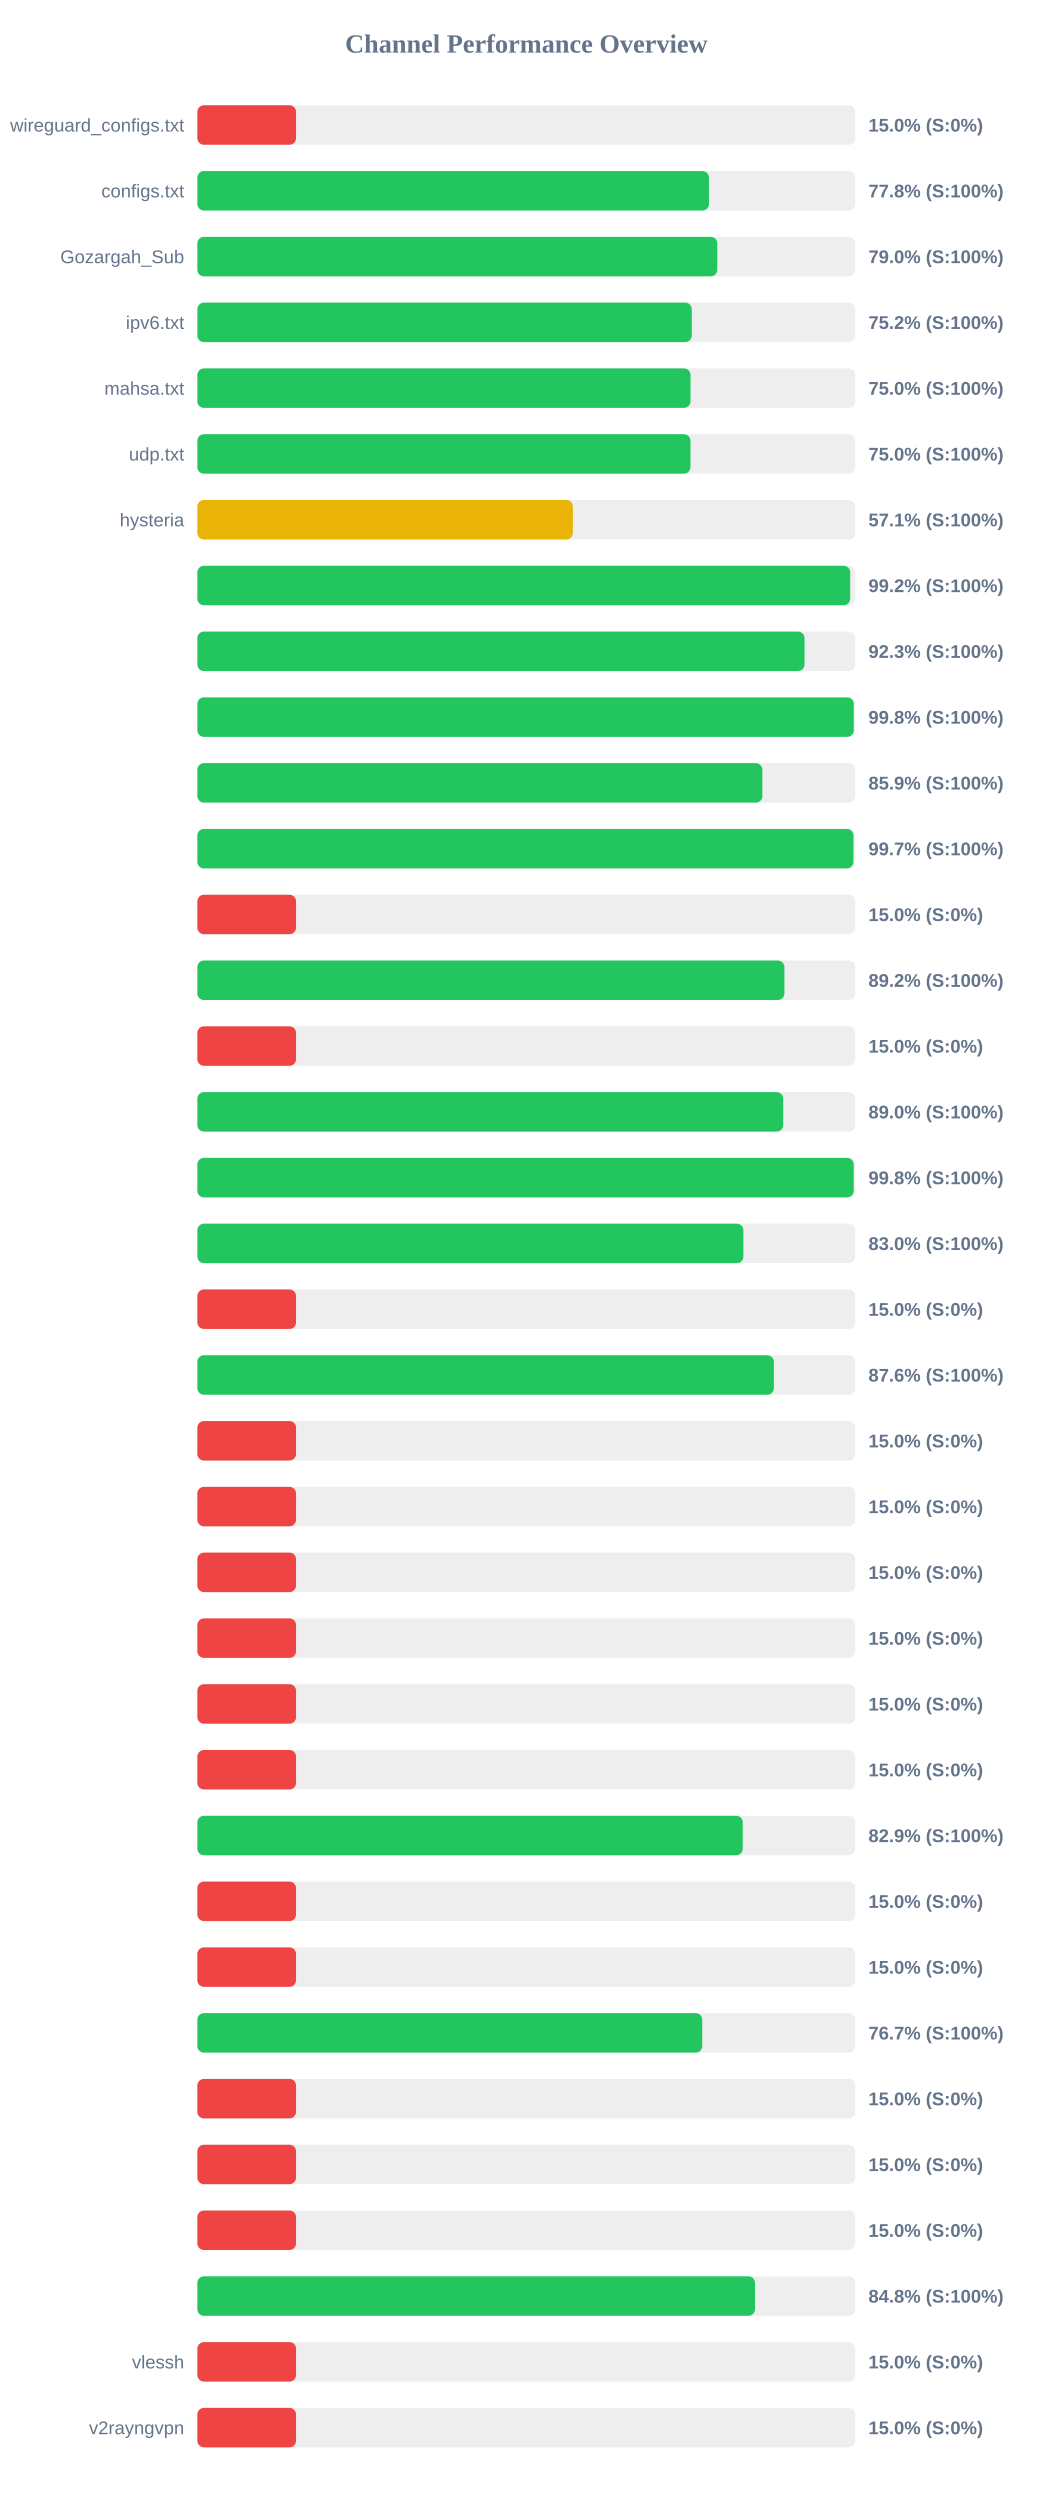
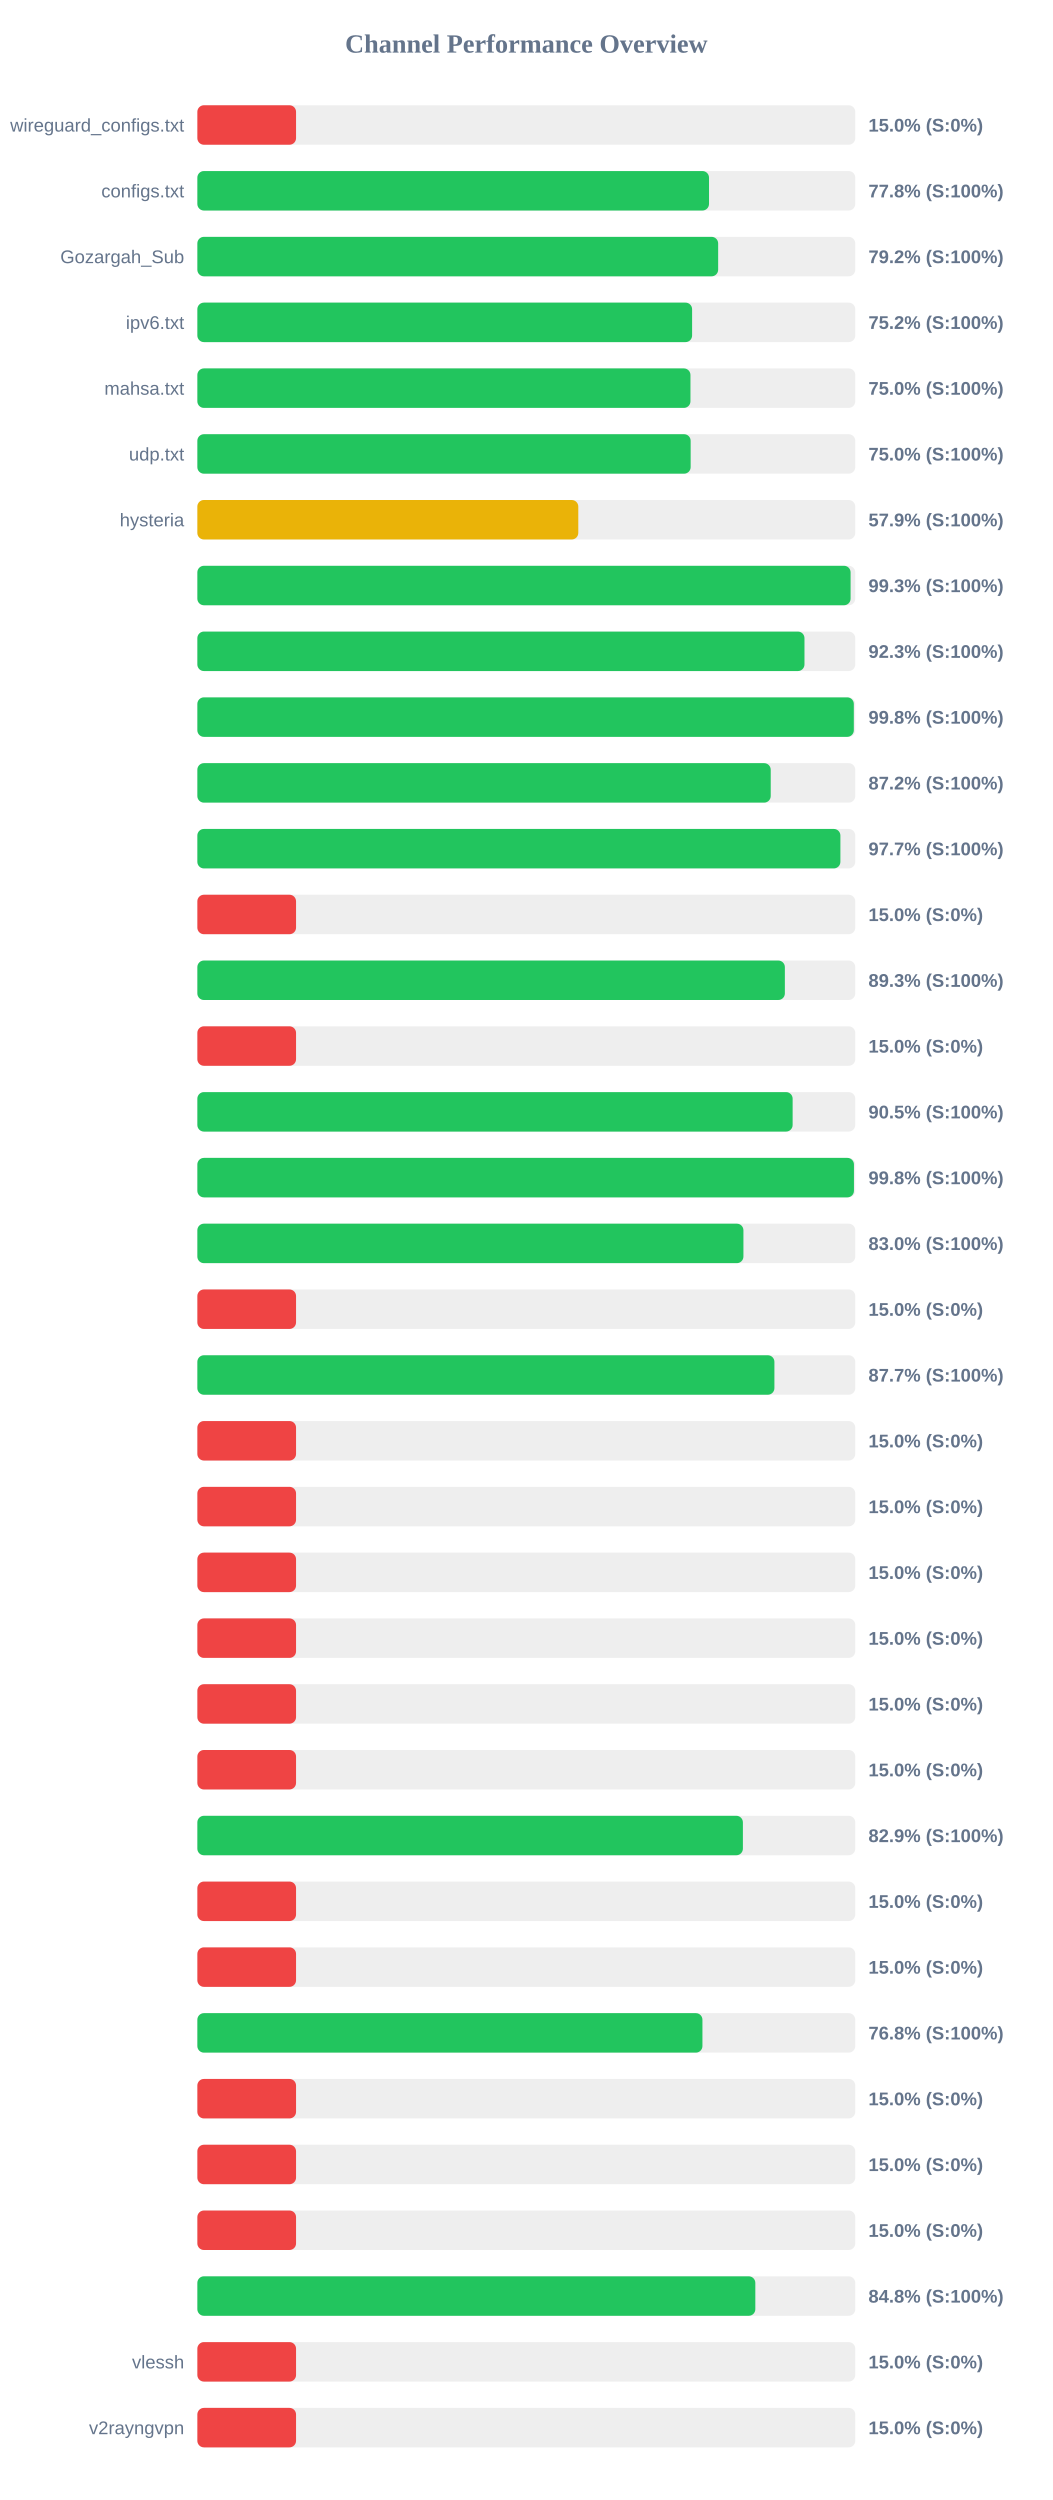
<svg xmlns="http://www.w3.org/2000/svg" width="800" height="1900" version="1.1">
  <style>
        .row { font: 14px Arial; fill: #64748b; }
        .score { font: bold 14px Arial; fill: #64748b; }
    </style>
  <text x="400" y="40" text-anchor="middle" font-size="20px" font-weight="bold" fill="#64748b">Channel Performance Overview</text>
  <rect x="150" y="80" width="500" height="30" fill="#eee" rx="5" />
  <rect x="150" y="80" width="75.0" height="30" fill="#ef4444" rx="5" />
  <text x="140" y="100" text-anchor="end" class="row">wireguard_configs.txt</text>
  <text x="660" y="100" text-anchor="start" class="score">15.0% (S:0%)</text>
  <rect x="150" y="130" width="500" height="30" fill="#eee" rx="5" />
-   <rect x="150" y="130" width="388.8" height="30" fill="#22c55e" rx="5" />
+   <rect x="150" y="130" width="388.85" height="30" fill="#22c55e" rx="5" />
  <text x="140" y="150" text-anchor="end" class="row">configs.txt</text>
  <text x="660" y="150" text-anchor="start" class="score">77.8% (S:100%)</text>
  <rect x="150" y="180" width="500" height="30" fill="#eee" rx="5" />
-   <rect x="150" y="180" width="395.15" height="30" fill="#22c55e" rx="5" />
+   <rect x="150" y="180" width="395.8" height="30" fill="#22c55e" rx="5" />
  <text x="140" y="200" text-anchor="end" class="row">Gozargah_Sub</text>
-   <text x="660" y="200" text-anchor="start" class="score">79.0% (S:100%)</text>
+   <text x="660" y="200" text-anchor="start" class="score">79.2% (S:100%)</text>
  <rect x="150" y="230" width="500" height="30" fill="#eee" rx="5" />
-   <rect x="150" y="230" width="375.75" height="30" fill="#22c55e" rx="5" />
+   <rect x="150" y="230" width="376.0" height="30" fill="#22c55e" rx="5" />
  <text x="140" y="250" text-anchor="end" class="row">ipv6.txt</text>
  <text x="660" y="250" text-anchor="start" class="score">75.2% (S:100%)</text>
  <rect x="150" y="280" width="500" height="30" fill="#eee" rx="5" />
-   <rect x="150" y="280" width="374.8" height="30" fill="#22c55e" rx="5" />
+   <rect x="150" y="280" width="374.75" height="30" fill="#22c55e" rx="5" />
  <text x="140" y="300" text-anchor="end" class="row">mahsa.txt</text>
  <text x="660" y="300" text-anchor="start" class="score">75.0% (S:100%)</text>
  <rect x="150" y="330" width="500" height="30" fill="#eee" rx="5" />
-   <rect x="150" y="330" width="374.75" height="30" fill="#22c55e" rx="5" />
+   <rect x="150" y="330" width="374.9" height="30" fill="#22c55e" rx="5" />
  <text x="140" y="350" text-anchor="end" class="row">udp.txt</text>
  <text x="660" y="350" text-anchor="start" class="score">75.0% (S:100%)</text>
  <rect x="150" y="380" width="500" height="30" fill="#eee" rx="5" />
-   <rect x="150" y="380" width="285.4" height="30" fill="#eab308" rx="5" />
+   <rect x="150" y="380" width="289.5" height="30" fill="#eab308" rx="5" />
  <text x="140" y="400" text-anchor="end" class="row">hysteria</text>
-   <text x="660" y="400" text-anchor="start" class="score">57.1% (S:100%)</text>
+   <text x="660" y="400" text-anchor="start" class="score">57.9% (S:100%)</text>
  <rect x="150" y="430" width="500" height="30" fill="#eee" rx="5" />
-   <rect x="150" y="430" width="496.15" height="30" fill="#22c55e" rx="5" />
+   <rect x="150" y="430" width="496.45" height="30" fill="#22c55e" rx="5" />
  <text x="140" y="450" text-anchor="end" class="row" />
-   <text x="660" y="450" text-anchor="start" class="score">99.2% (S:100%)</text>
+   <text x="660" y="450" text-anchor="start" class="score">99.3% (S:100%)</text>
  <rect x="150" y="480" width="500" height="30" fill="#eee" rx="5" />
-   <rect x="150" y="480" width="461.45" height="30" fill="#22c55e" rx="5" />
+   <rect x="150" y="480" width="461.4" height="30" fill="#22c55e" rx="5" />
  <text x="140" y="500" text-anchor="end" class="row" />
  <text x="660" y="500" text-anchor="start" class="score">92.3% (S:100%)</text>
  <rect x="150" y="530" width="500" height="30" fill="#eee" rx="5" />
-   <rect x="150" y="530" width="498.85" height="30" fill="#22c55e" rx="5" />
+   <rect x="150" y="530" width="498.9" height="30" fill="#22c55e" rx="5" />
  <text x="140" y="550" text-anchor="end" class="row" />
  <text x="660" y="550" text-anchor="start" class="score">99.8% (S:100%)</text>
  <rect x="150" y="580" width="500" height="30" fill="#eee" rx="5" />
-   <rect x="150" y="580" width="429.4" height="30" fill="#22c55e" rx="5" />
+   <rect x="150" y="580" width="435.75" height="30" fill="#22c55e" rx="5" />
  <text x="140" y="600" text-anchor="end" class="row" />
-   <text x="660" y="600" text-anchor="start" class="score">85.9% (S:100%)</text>
+   <text x="660" y="600" text-anchor="start" class="score">87.2% (S:100%)</text>
  <rect x="150" y="630" width="500" height="30" fill="#eee" rx="5" />
-   <rect x="150" y="630" width="498.6" height="30" fill="#22c55e" rx="5" />
+   <rect x="150" y="630" width="488.7" height="30" fill="#22c55e" rx="5" />
  <text x="140" y="650" text-anchor="end" class="row" />
-   <text x="660" y="650" text-anchor="start" class="score">99.7% (S:100%)</text>
+   <text x="660" y="650" text-anchor="start" class="score">97.7% (S:100%)</text>
  <rect x="150" y="680" width="500" height="30" fill="#eee" rx="5" />
  <rect x="150" y="680" width="75.0" height="30" fill="#ef4444" rx="5" />
  <text x="140" y="700" text-anchor="end" class="row" />
  <text x="660" y="700" text-anchor="start" class="score">15.0% (S:0%)</text>
  <rect x="150" y="730" width="500" height="30" fill="#eee" rx="5" />
-   <rect x="150" y="730" width="446.15" height="30" fill="#22c55e" rx="5" />
+   <rect x="150" y="730" width="446.5" height="30" fill="#22c55e" rx="5" />
  <text x="140" y="750" text-anchor="end" class="row" />
-   <text x="660" y="750" text-anchor="start" class="score">89.2% (S:100%)</text>
+   <text x="660" y="750" text-anchor="start" class="score">89.3% (S:100%)</text>
  <rect x="150" y="780" width="500" height="30" fill="#eee" rx="5" />
  <rect x="150" y="780" width="75.0" height="30" fill="#ef4444" rx="5" />
  <text x="140" y="800" text-anchor="end" class="row" />
  <text x="660" y="800" text-anchor="start" class="score">15.0% (S:0%)</text>
  <rect x="150" y="830" width="500" height="30" fill="#eee" rx="5" />
-   <rect x="150" y="830" width="445.25" height="30" fill="#22c55e" rx="5" />
+   <rect x="150" y="830" width="452.4" height="30" fill="#22c55e" rx="5" />
  <text x="140" y="850" text-anchor="end" class="row" />
-   <text x="660" y="850" text-anchor="start" class="score">89.0% (S:100%)</text>
+   <text x="660" y="850" text-anchor="start" class="score">90.5% (S:100%)</text>
  <rect x="150" y="880" width="500" height="30" fill="#eee" rx="5" />
-   <rect x="150" y="880" width="498.8" height="30" fill="#22c55e" rx="5" />
+   <rect x="150" y="880" width="499.0" height="30" fill="#22c55e" rx="5" />
  <text x="140" y="900" text-anchor="end" class="row" />
  <text x="660" y="900" text-anchor="start" class="score">99.8% (S:100%)</text>
  <rect x="150" y="930" width="500" height="30" fill="#eee" rx="5" />
-   <rect x="150" y="930" width="414.95" height="30" fill="#22c55e" rx="5" />
+   <rect x="150" y="930" width="415.0" height="30" fill="#22c55e" rx="5" />
  <text x="140" y="950" text-anchor="end" class="row" />
  <text x="660" y="950" text-anchor="start" class="score">83.0% (S:100%)</text>
  <rect x="150" y="980" width="500" height="30" fill="#eee" rx="5" />
  <rect x="150" y="980" width="75.0" height="30" fill="#ef4444" rx="5" />
  <text x="140" y="1000" text-anchor="end" class="row" />
  <text x="660" y="1000" text-anchor="start" class="score">15.0% (S:0%)</text>
  <rect x="150" y="1030" width="500" height="30" fill="#eee" rx="5" />
-   <rect x="150" y="1030" width="438.15" height="30" fill="#22c55e" rx="5" />
+   <rect x="150" y="1030" width="438.55" height="30" fill="#22c55e" rx="5" />
  <text x="140" y="1050" text-anchor="end" class="row" />
-   <text x="660" y="1050" text-anchor="start" class="score">87.6% (S:100%)</text>
+   <text x="660" y="1050" text-anchor="start" class="score">87.7% (S:100%)</text>
  <rect x="150" y="1080" width="500" height="30" fill="#eee" rx="5" />
  <rect x="150" y="1080" width="75.0" height="30" fill="#ef4444" rx="5" />
  <text x="140" y="1100" text-anchor="end" class="row" />
  <text x="660" y="1100" text-anchor="start" class="score">15.0% (S:0%)</text>
  <rect x="150" y="1130" width="500" height="30" fill="#eee" rx="5" />
  <rect x="150" y="1130" width="75.0" height="30" fill="#ef4444" rx="5" />
  <text x="140" y="1150" text-anchor="end" class="row" />
  <text x="660" y="1150" text-anchor="start" class="score">15.0% (S:0%)</text>
  <rect x="150" y="1180" width="500" height="30" fill="#eee" rx="5" />
  <rect x="150" y="1180" width="75.0" height="30" fill="#ef4444" rx="5" />
  <text x="140" y="1200" text-anchor="end" class="row" />
  <text x="660" y="1200" text-anchor="start" class="score">15.0% (S:0%)</text>
  <rect x="150" y="1230" width="500" height="30" fill="#eee" rx="5" />
  <rect x="150" y="1230" width="75.0" height="30" fill="#ef4444" rx="5" />
  <text x="140" y="1250" text-anchor="end" class="row" />
  <text x="660" y="1250" text-anchor="start" class="score">15.0% (S:0%)</text>
  <rect x="150" y="1280" width="500" height="30" fill="#eee" rx="5" />
  <rect x="150" y="1280" width="75.0" height="30" fill="#ef4444" rx="5" />
  <text x="140" y="1300" text-anchor="end" class="row" />
  <text x="660" y="1300" text-anchor="start" class="score">15.0% (S:0%)</text>
  <rect x="150" y="1330" width="500" height="30" fill="#eee" rx="5" />
  <rect x="150" y="1330" width="75.0" height="30" fill="#ef4444" rx="5" />
  <text x="140" y="1350" text-anchor="end" class="row" />
  <text x="660" y="1350" text-anchor="start" class="score">15.0% (S:0%)</text>
  <rect x="150" y="1380" width="500" height="30" fill="#eee" rx="5" />
-   <rect x="150" y="1380" width="414.5" height="30" fill="#22c55e" rx="5" />
+   <rect x="150" y="1380" width="414.6" height="30" fill="#22c55e" rx="5" />
  <text x="140" y="1400" text-anchor="end" class="row" />
  <text x="660" y="1400" text-anchor="start" class="score">82.9% (S:100%)</text>
  <rect x="150" y="1430" width="500" height="30" fill="#eee" rx="5" />
  <rect x="150" y="1430" width="75.0" height="30" fill="#ef4444" rx="5" />
  <text x="140" y="1450" text-anchor="end" class="row" />
  <text x="660" y="1450" text-anchor="start" class="score">15.0% (S:0%)</text>
  <rect x="150" y="1480" width="500" height="30" fill="#eee" rx="5" />
  <rect x="150" y="1480" width="75.0" height="30" fill="#ef4444" rx="5" />
  <text x="140" y="1500" text-anchor="end" class="row" />
  <text x="660" y="1500" text-anchor="start" class="score">15.0% (S:0%)</text>
  <rect x="150" y="1530" width="500" height="30" fill="#eee" rx="5" />
-   <rect x="150" y="1530" width="383.7" height="30" fill="#22c55e" rx="5" />
+   <rect x="150" y="1530" width="383.85" height="30" fill="#22c55e" rx="5" />
  <text x="140" y="1550" text-anchor="end" class="row" />
-   <text x="660" y="1550" text-anchor="start" class="score">76.7% (S:100%)</text>
+   <text x="660" y="1550" text-anchor="start" class="score">76.8% (S:100%)</text>
  <rect x="150" y="1580" width="500" height="30" fill="#eee" rx="5" />
  <rect x="150" y="1580" width="75.0" height="30" fill="#ef4444" rx="5" />
  <text x="140" y="1600" text-anchor="end" class="row" />
  <text x="660" y="1600" text-anchor="start" class="score">15.0% (S:0%)</text>
  <rect x="150" y="1630" width="500" height="30" fill="#eee" rx="5" />
  <rect x="150" y="1630" width="75.0" height="30" fill="#ef4444" rx="5" />
  <text x="140" y="1650" text-anchor="end" class="row" />
  <text x="660" y="1650" text-anchor="start" class="score">15.0% (S:0%)</text>
  <rect x="150" y="1680" width="500" height="30" fill="#eee" rx="5" />
  <rect x="150" y="1680" width="75.0" height="30" fill="#ef4444" rx="5" />
  <text x="140" y="1700" text-anchor="end" class="row" />
  <text x="660" y="1700" text-anchor="start" class="score">15.0% (S:0%)</text>
  <rect x="150" y="1730" width="500" height="30" fill="#eee" rx="5" />
-   <rect x="150" y="1730" width="423.8" height="30" fill="#22c55e" rx="5" />
+   <rect x="150" y="1730" width="424.05" height="30" fill="#22c55e" rx="5" />
  <text x="140" y="1750" text-anchor="end" class="row" />
  <text x="660" y="1750" text-anchor="start" class="score">84.8% (S:100%)</text>
  <rect x="150" y="1780" width="500" height="30" fill="#eee" rx="5" />
  <rect x="150" y="1780" width="75.0" height="30" fill="#ef4444" rx="5" />
  <text x="140" y="1800" text-anchor="end" class="row">vlessh</text>
  <text x="660" y="1800" text-anchor="start" class="score">15.0% (S:0%)</text>
  <rect x="150" y="1830" width="500" height="30" fill="#eee" rx="5" />
  <rect x="150" y="1830" width="75.0" height="30" fill="#ef4444" rx="5" />
  <text x="140" y="1850" text-anchor="end" class="row">v2rayngvpn</text>
  <text x="660" y="1850" text-anchor="start" class="score">15.0% (S:0%)</text>
</svg>
